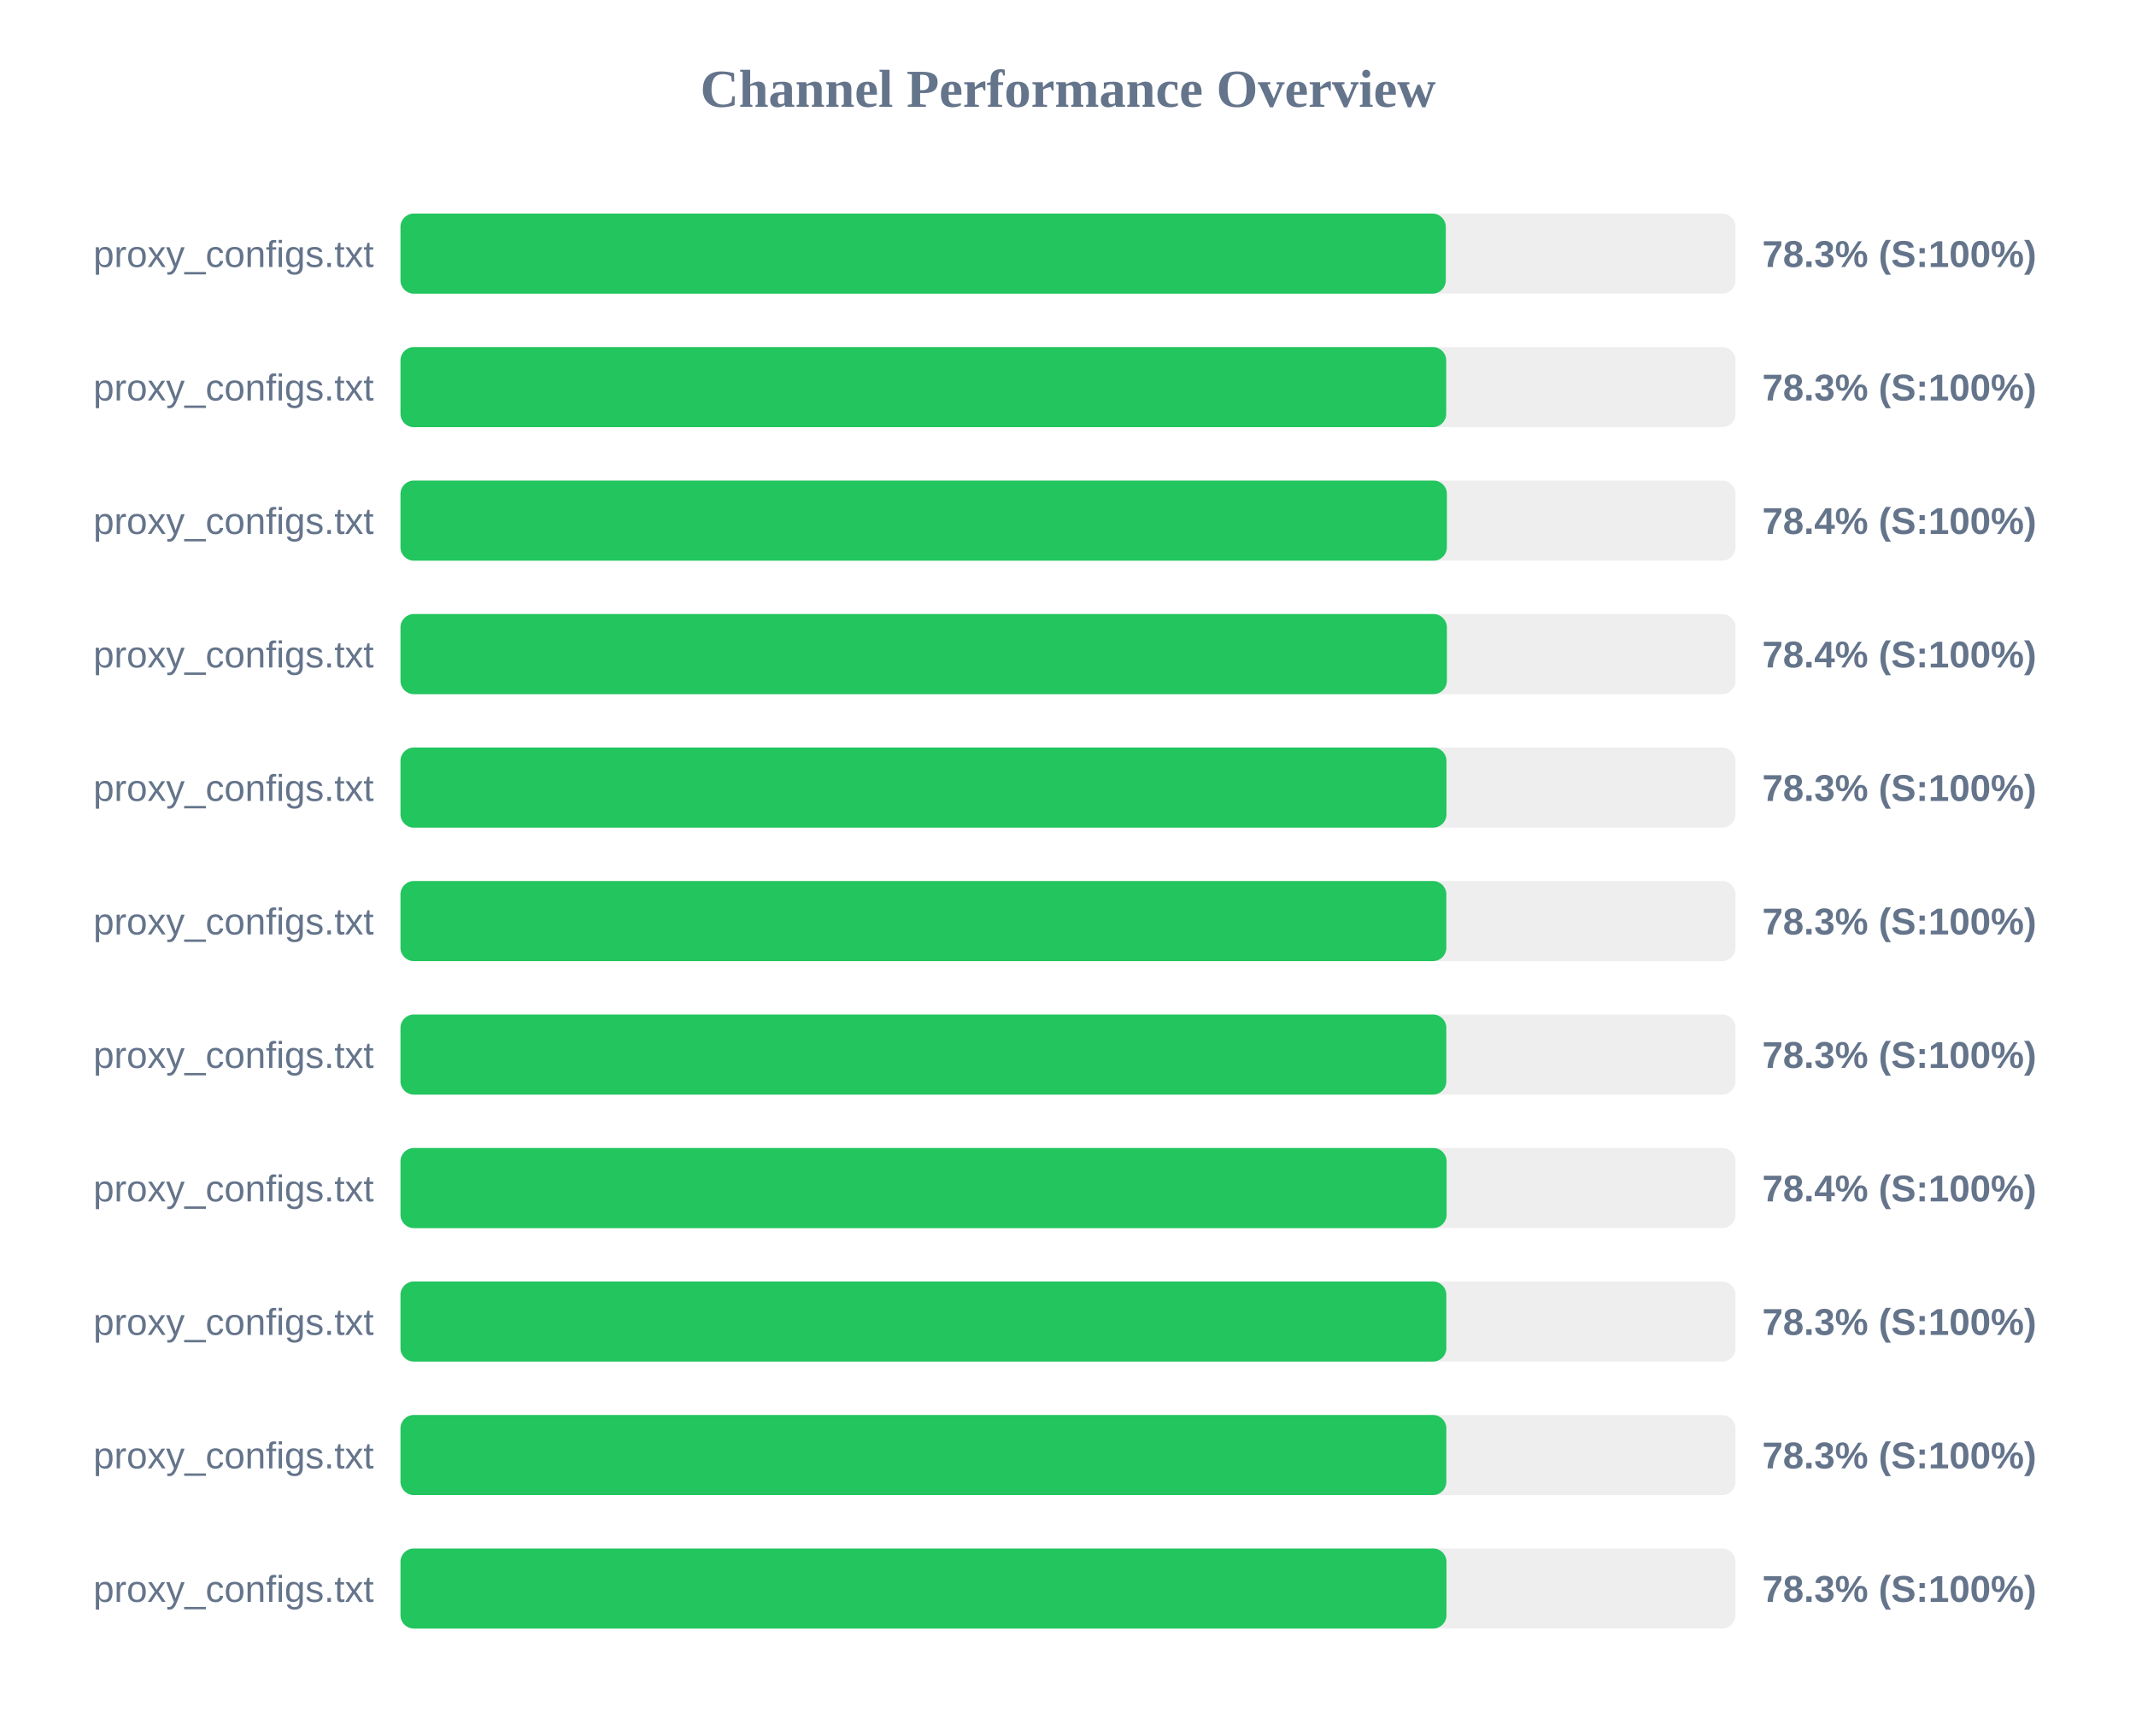
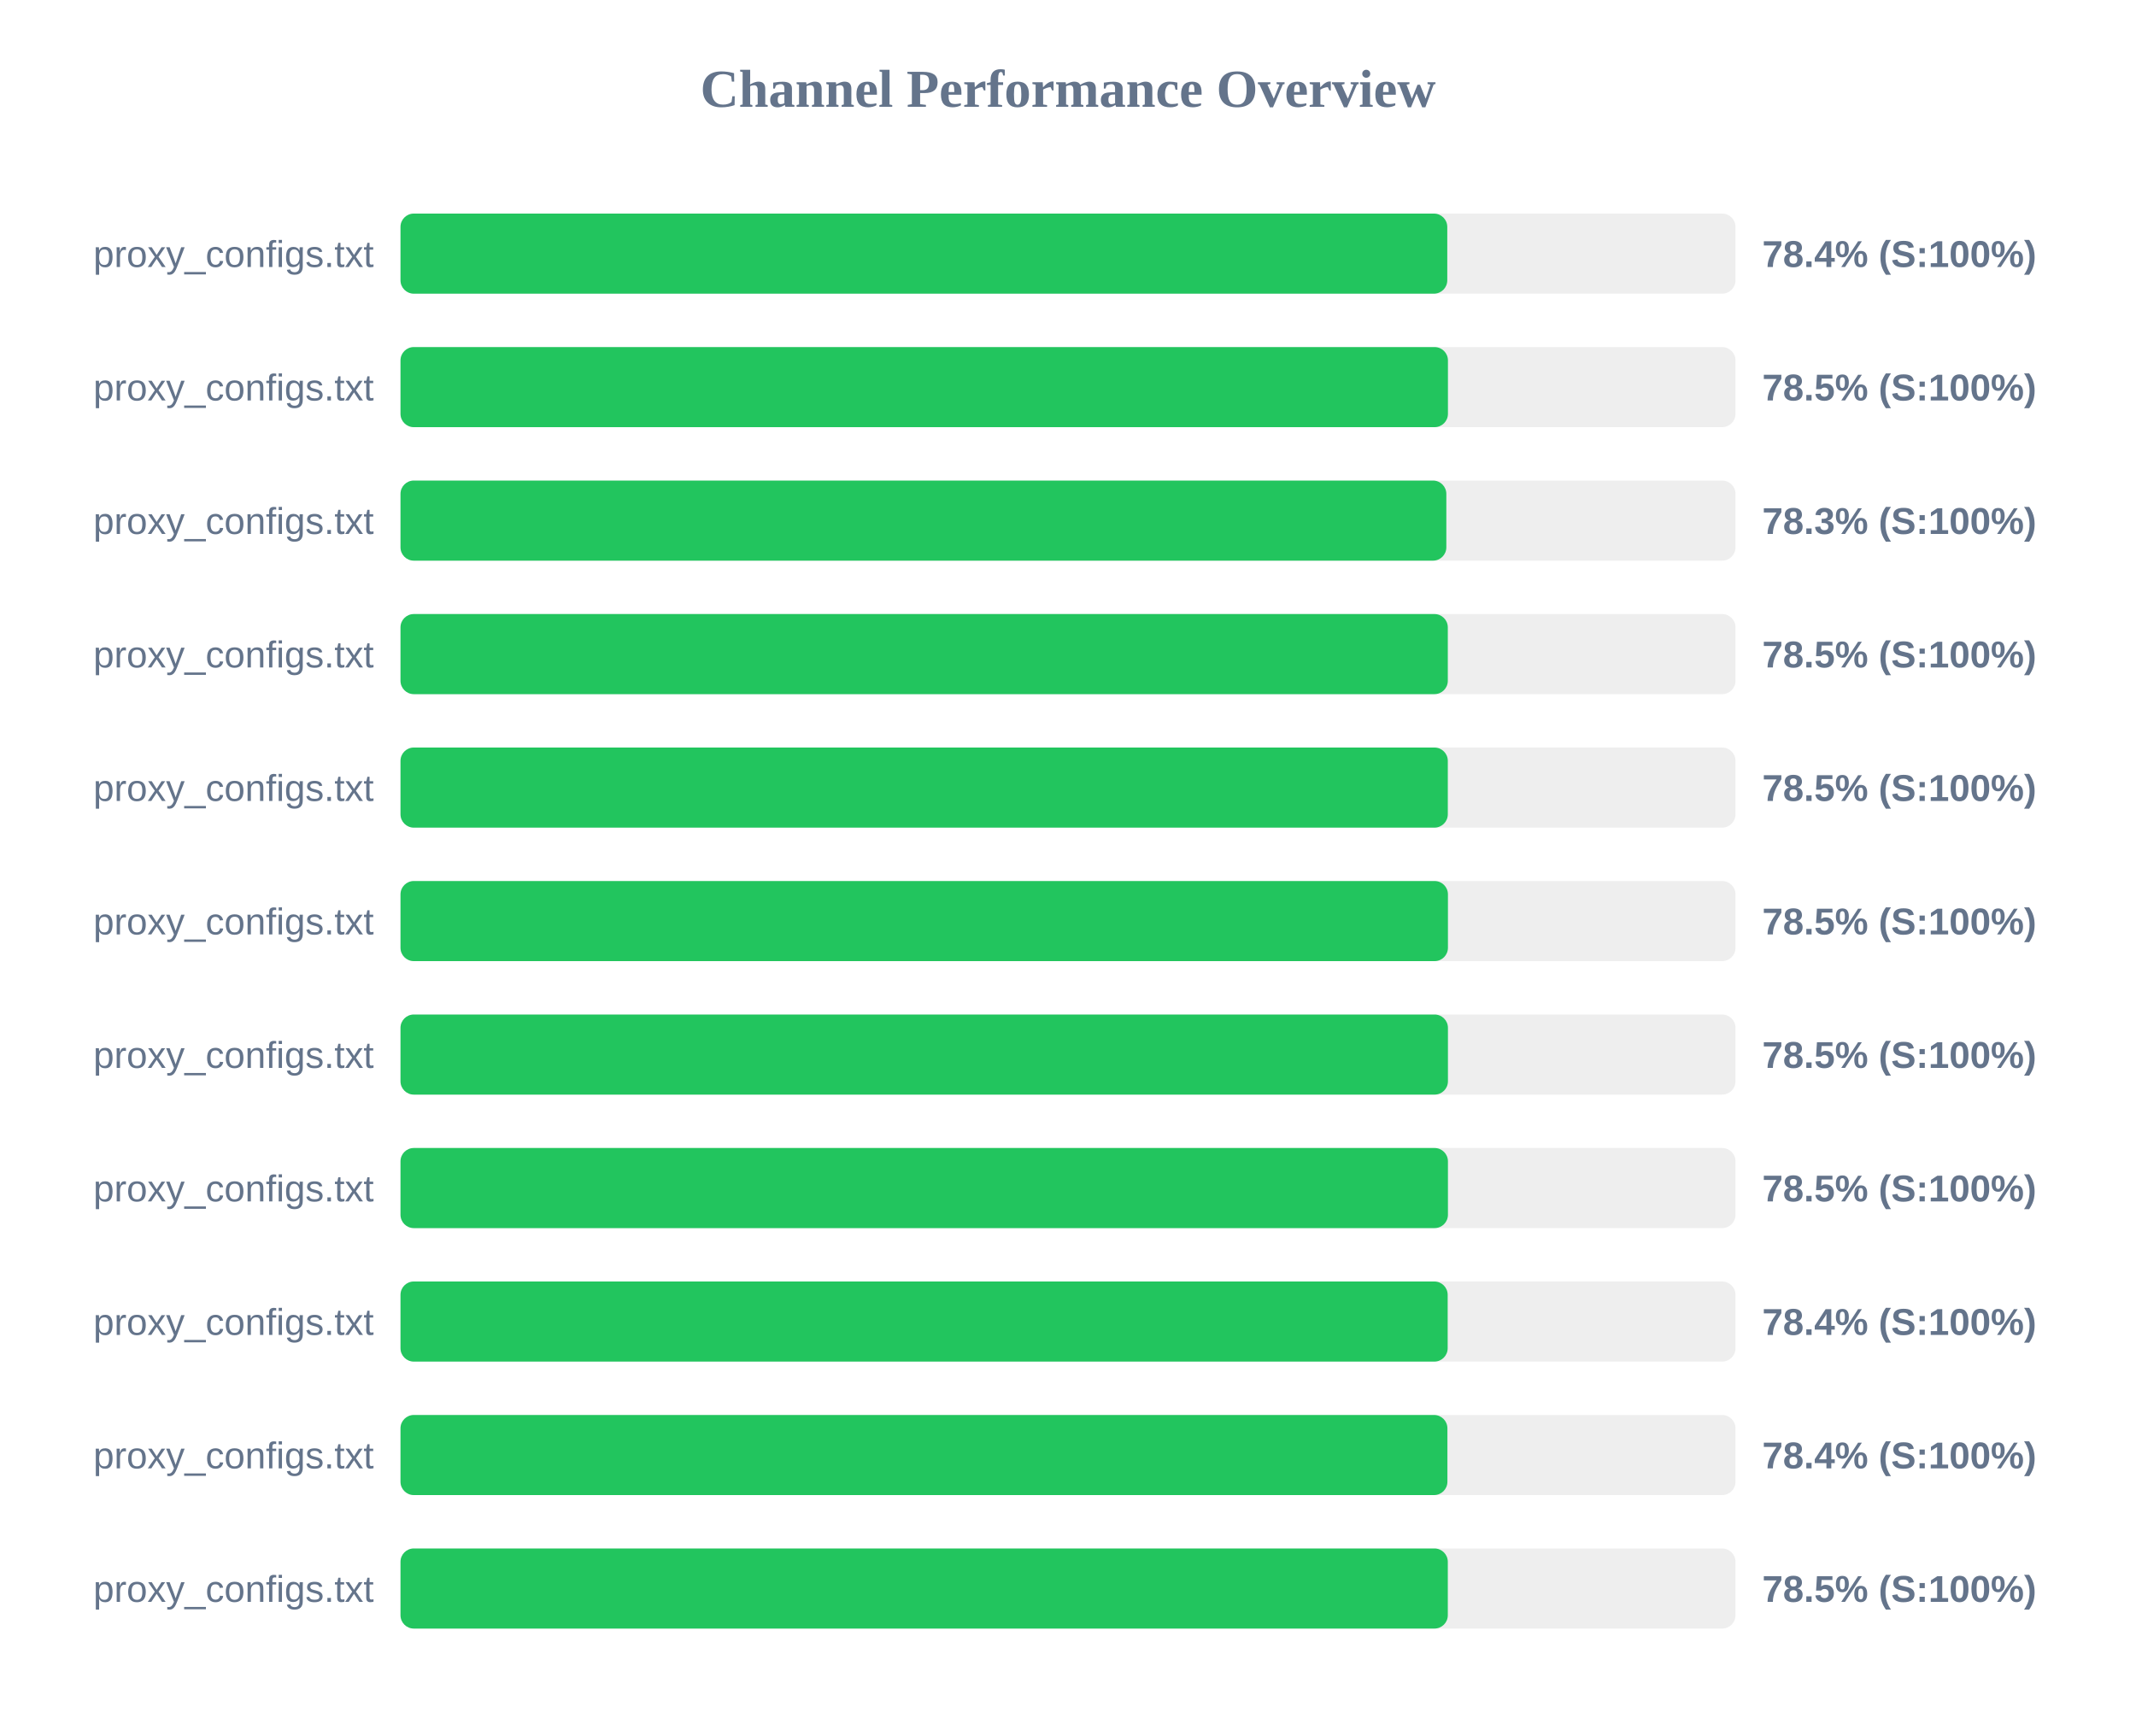
<svg xmlns="http://www.w3.org/2000/svg" width="800" height="650" version="1.1">
  <style>
        .row { font: 14px Arial; fill: #64748b; }
        .score { font: bold 14px Arial; fill: #64748b; }
    </style>
  <text x="400" y="40" text-anchor="middle" font-size="20px" font-weight="bold" fill="#64748b">Channel Performance Overview</text>
  <rect x="150" y="80" width="500" height="30" fill="#eee" rx="5" />
-   <rect x="150" y="80" width="391.5" height="30" fill="#22c55e" rx="5" />
+   <rect x="150" y="80" width="392.05" height="30" fill="#22c55e" rx="5" />
  <text x="140" y="100" text-anchor="end" class="row">proxy_configs.txt</text>
-   <text x="660" y="100" text-anchor="start" class="score">78.3% (S:100%)</text>
+   <text x="660" y="100" text-anchor="start" class="score">78.4% (S:100%)</text>
  <rect x="150" y="130" width="500" height="30" fill="#eee" rx="5" />
-   <rect x="150" y="130" width="391.65" height="30" fill="#22c55e" rx="5" />
+   <rect x="150" y="130" width="392.3" height="30" fill="#22c55e" rx="5" />
  <text x="140" y="150" text-anchor="end" class="row">proxy_configs.txt</text>
-   <text x="660" y="150" text-anchor="start" class="score">78.3% (S:100%)</text>
+   <text x="660" y="150" text-anchor="start" class="score">78.5% (S:100%)</text>
  <rect x="150" y="180" width="500" height="30" fill="#eee" rx="5" />
-   <rect x="150" y="180" width="391.9" height="30" fill="#22c55e" rx="5" />
+   <rect x="150" y="180" width="391.7" height="30" fill="#22c55e" rx="5" />
  <text x="140" y="200" text-anchor="end" class="row">proxy_configs.txt</text>
-   <text x="660" y="200" text-anchor="start" class="score">78.4% (S:100%)</text>
+   <text x="660" y="200" text-anchor="start" class="score">78.3% (S:100%)</text>
  <rect x="150" y="230" width="500" height="30" fill="#eee" rx="5" />
-   <rect x="150" y="230" width="391.9" height="30" fill="#22c55e" rx="5" />
+   <rect x="150" y="230" width="392.25" height="30" fill="#22c55e" rx="5" />
  <text x="140" y="250" text-anchor="end" class="row">proxy_configs.txt</text>
-   <text x="660" y="250" text-anchor="start" class="score">78.4% (S:100%)</text>
+   <text x="660" y="250" text-anchor="start" class="score">78.5% (S:100%)</text>
  <rect x="150" y="280" width="500" height="30" fill="#eee" rx="5" />
-   <rect x="150" y="280" width="391.75" height="30" fill="#22c55e" rx="5" />
+   <rect x="150" y="280" width="392.25" height="30" fill="#22c55e" rx="5" />
  <text x="140" y="300" text-anchor="end" class="row">proxy_configs.txt</text>
-   <text x="660" y="300" text-anchor="start" class="score">78.3% (S:100%)</text>
+   <text x="660" y="300" text-anchor="start" class="score">78.5% (S:100%)</text>
  <rect x="150" y="330" width="500" height="30" fill="#eee" rx="5" />
-   <rect x="150" y="330" width="391.7" height="30" fill="#22c55e" rx="5" />
+   <rect x="150" y="330" width="392.3" height="30" fill="#22c55e" rx="5" />
  <text x="140" y="350" text-anchor="end" class="row">proxy_configs.txt</text>
-   <text x="660" y="350" text-anchor="start" class="score">78.3% (S:100%)</text>
+   <text x="660" y="350" text-anchor="start" class="score">78.5% (S:100%)</text>
  <rect x="150" y="380" width="500" height="30" fill="#eee" rx="5" />
-   <rect x="150" y="380" width="391.7" height="30" fill="#22c55e" rx="5" />
+   <rect x="150" y="380" width="392.3" height="30" fill="#22c55e" rx="5" />
  <text x="140" y="400" text-anchor="end" class="row">proxy_configs.txt</text>
-   <text x="660" y="400" text-anchor="start" class="score">78.3% (S:100%)</text>
+   <text x="660" y="400" text-anchor="start" class="score">78.5% (S:100%)</text>
  <rect x="150" y="430" width="500" height="30" fill="#eee" rx="5" />
-   <rect x="150" y="430" width="391.8" height="30" fill="#22c55e" rx="5" />
+   <rect x="150" y="430" width="392.3" height="30" fill="#22c55e" rx="5" />
  <text x="140" y="450" text-anchor="end" class="row">proxy_configs.txt</text>
-   <text x="660" y="450" text-anchor="start" class="score">78.4% (S:100%)</text>
+   <text x="660" y="450" text-anchor="start" class="score">78.5% (S:100%)</text>
  <rect x="150" y="480" width="500" height="30" fill="#eee" rx="5" />
-   <rect x="150" y="480" width="391.7" height="30" fill="#22c55e" rx="5" />
+   <rect x="150" y="480" width="392.2" height="30" fill="#22c55e" rx="5" />
  <text x="140" y="500" text-anchor="end" class="row">proxy_configs.txt</text>
-   <text x="660" y="500" text-anchor="start" class="score">78.3% (S:100%)</text>
+   <text x="660" y="500" text-anchor="start" class="score">78.4% (S:100%)</text>
  <rect x="150" y="530" width="500" height="30" fill="#eee" rx="5" />
-   <rect x="150" y="530" width="391.7" height="30" fill="#22c55e" rx="5" />
+   <rect x="150" y="530" width="392.1" height="30" fill="#22c55e" rx="5" />
  <text x="140" y="550" text-anchor="end" class="row">proxy_configs.txt</text>
-   <text x="660" y="550" text-anchor="start" class="score">78.3% (S:100%)</text>
+   <text x="660" y="550" text-anchor="start" class="score">78.4% (S:100%)</text>
  <rect x="150" y="580" width="500" height="30" fill="#eee" rx="5" />
-   <rect x="150" y="580" width="391.75" height="30" fill="#22c55e" rx="5" />
+   <rect x="150" y="580" width="392.25" height="30" fill="#22c55e" rx="5" />
  <text x="140" y="600" text-anchor="end" class="row">proxy_configs.txt</text>
-   <text x="660" y="600" text-anchor="start" class="score">78.3% (S:100%)</text>
+   <text x="660" y="600" text-anchor="start" class="score">78.5% (S:100%)</text>
</svg>
